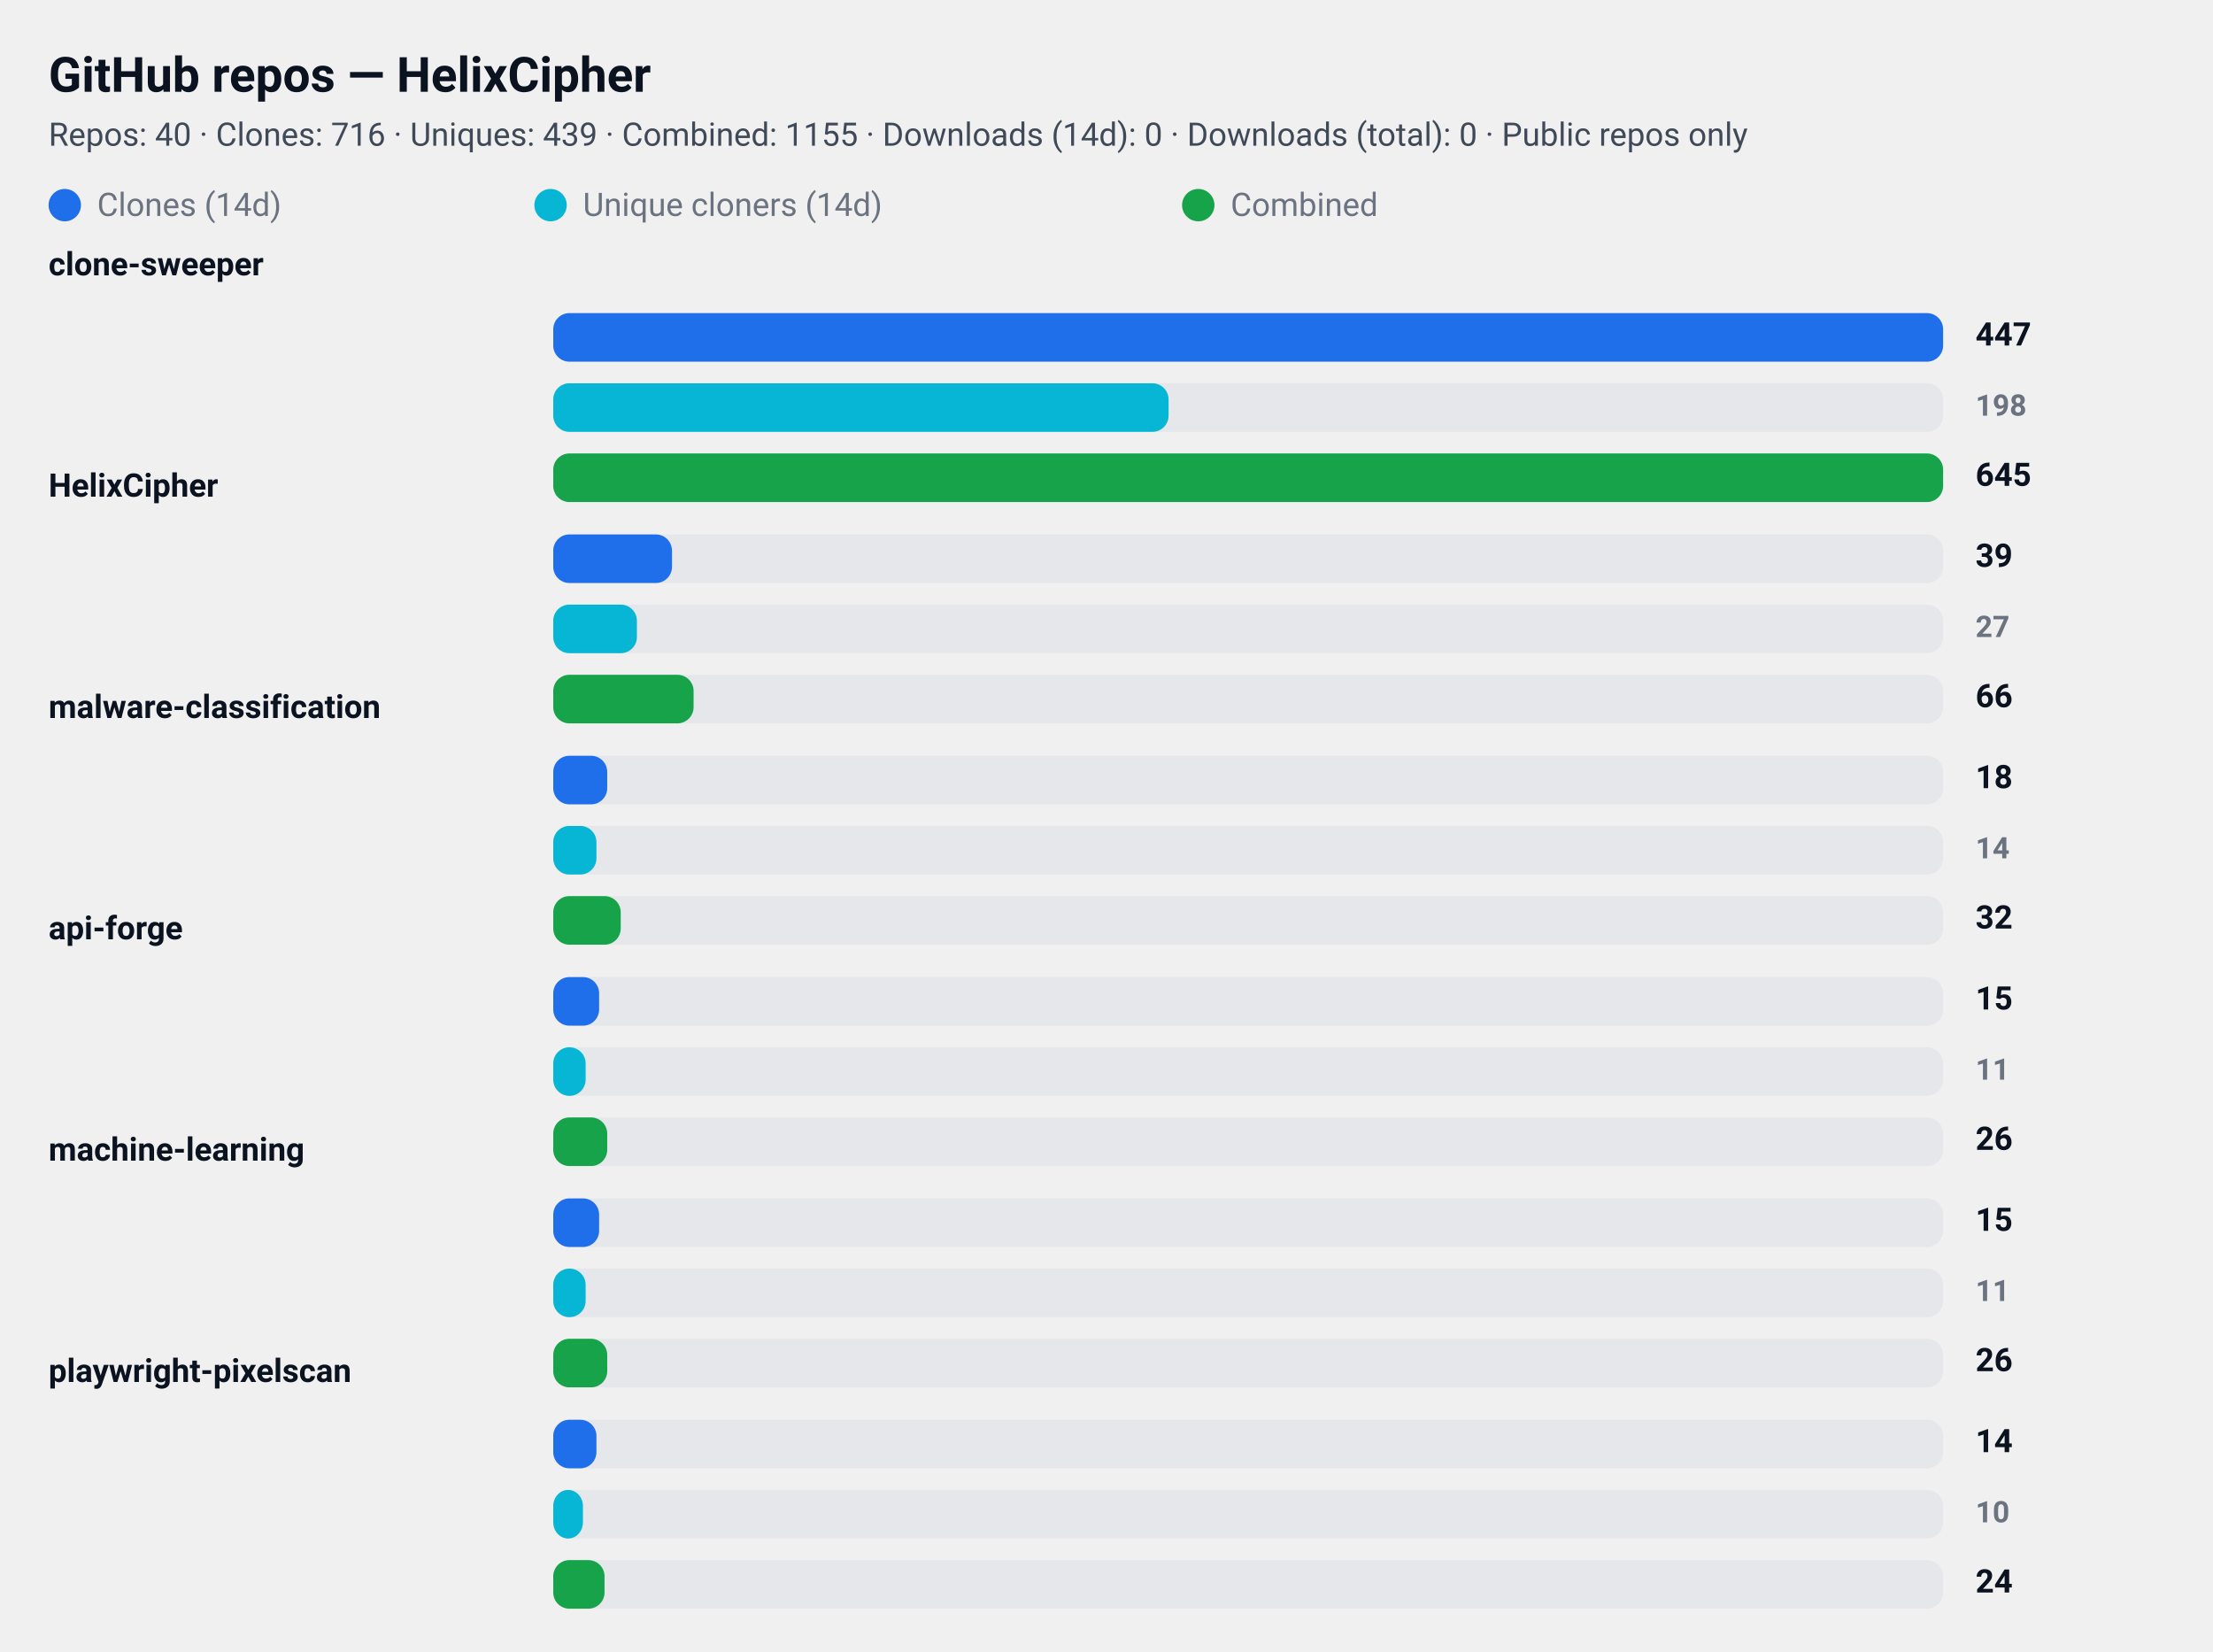
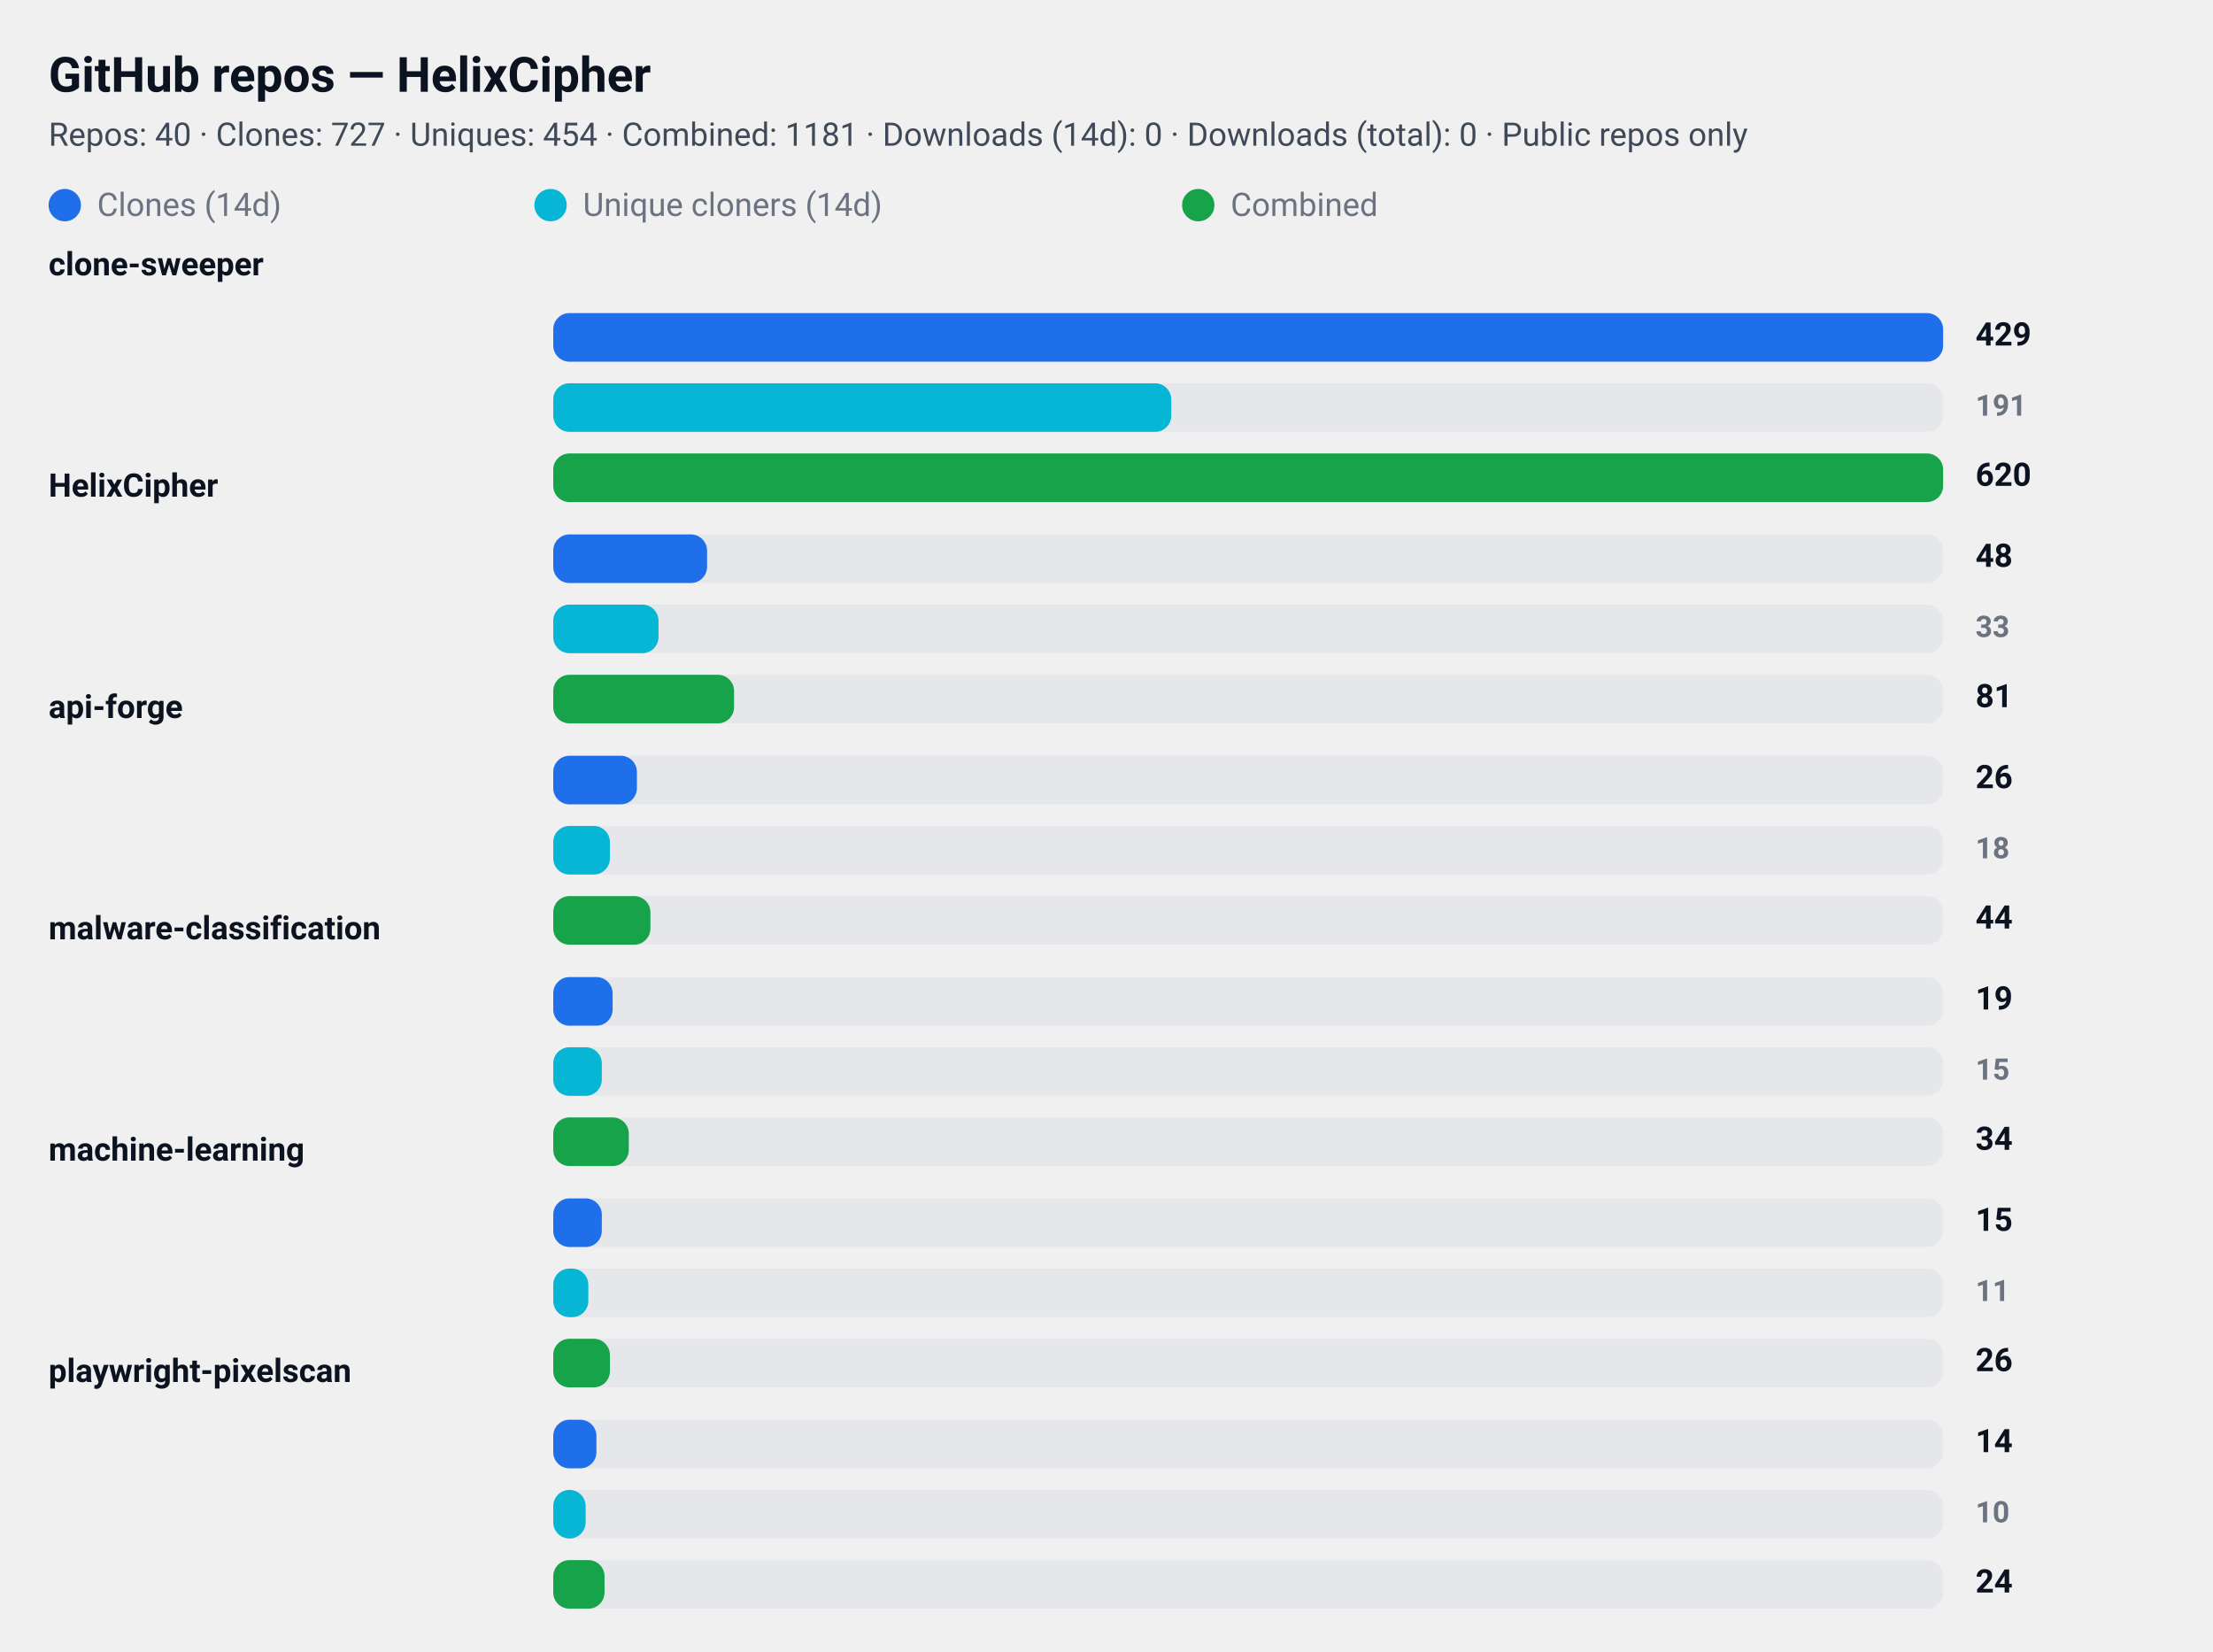
<svg xmlns="http://www.w3.org/2000/svg" width="820" height="612" viewBox="0 0 820 612" role="img" aria-label="GitHub repository clone statistics">
  <style>
  .card  { font-family: "Segoe UI", Roboto, "Helvetica Neue", Arial, sans-serif; }
  .title { font-weight: 700; font-size: 18px; fill: #0b1220; }
  .meta  { font-weight: 400; font-size: 12px; fill: #374151; opacity: 0.95; }
  .label { font-weight: 600; font-size: 12px; fill: #0b1220; }
  .count { font-weight: 700; font-size: 12px; fill: #0b1220; text-anchor: start; }
  .count-small { font-weight: 600; font-size: 11px; fill:#6b7280; text-anchor: start; }
  .muted { font-size:12px; fill:#6b7280; }

  .bar-clone { fill: #1f6feb; rx:6; }
  .bar-uniq  { fill: #06b6d4; rx:6; }
  .bar-comb  { fill: #16a34a; rx:6; }

  .bar-bg { fill: #e5e7eb; rx:6; }
  @media (prefers-color-scheme: dark) {
    .title, .meta, .label, .count, .count-small, .muted { fill: #ffffff; }
    .meta, .count-small { opacity: 0.9; }
  }
</style>
  <rect x="0" y="0" width="820" height="612" rx="12" fill="transparent" />
  <text x="18" y="34" class="title card">GitHub repos — HelixCipher</text>
-   <text x="18" y="54" class="meta card">Repos: 40 · Clones: 716 · Uniques: 439 · Combined: 1155 · Downloads (14d): 0 · Downloads (total): 0 · Public repos only</text>
+   <text x="18" y="54" class="meta card">Repos: 40 · Clones: 727 · Uniques: 454 · Combined: 1181 · Downloads (14d): 0 · Downloads (total): 0 · Public repos only</text>
  <g id="legend">
    <rect x="18" y="70" width="12" height="12" class="bar-clone" />
    <text x="36" y="80" class="muted card">Clones (14d)</text>
    <rect x="198" y="70" width="12" height="12" class="bar-uniq" />
    <text x="216" y="80" class="muted card">Unique cloners (14d)</text>
    <rect x="438" y="70" width="12" height="12" class="bar-comb" />
    <text x="456" y="80" class="muted card">Combined</text>
  </g>
  <text x="18" y="102" class="label card">clone-sweeper</text>
  <rect x="205" y="116" width="515" height="18" class="bar-bg" />
  <rect x="205" y="116" width="515" height="18" class="bar-clone" />
-   <text x="732" y="128" class="count card">447</text>
+   <text x="732" y="128" class="count card">429</text>
  <rect x="205" y="142" width="515" height="18" class="bar-bg" />
-   <rect x="205" y="142" width="228" height="18" class="bar-uniq" />
-   <text x="732" y="154" class="count-small card">198</text>
+   <rect x="205" y="142" width="229" height="18" class="bar-uniq" />
+   <text x="732" y="154" class="count-small card">191</text>
  <rect x="205" y="168" width="515" height="18" class="bar-bg" />
  <rect x="205" y="168" width="515" height="18" class="bar-comb" />
-   <text x="732" y="180" class="count card">645</text>
+   <text x="732" y="180" class="count card">620</text>
  <text x="18" y="184" class="label card">HelixCipher</text>
  <rect x="205" y="198" width="515" height="18" class="bar-bg" />
-   <rect x="205" y="198" width="44" height="18" class="bar-clone" />
-   <text x="732" y="210" class="count card">39</text>
+   <rect x="205" y="198" width="57" height="18" class="bar-clone" />
+   <text x="732" y="210" class="count card">48</text>
  <rect x="205" y="224" width="515" height="18" class="bar-bg" />
-   <rect x="205" y="224" width="31" height="18" class="bar-uniq" />
-   <text x="732" y="236" class="count-small card">27</text>
+   <rect x="205" y="224" width="39" height="18" class="bar-uniq" />
+   <text x="732" y="236" class="count-small card">33</text>
  <rect x="205" y="250" width="515" height="18" class="bar-bg" />
-   <rect x="205" y="250" width="52" height="18" class="bar-comb" />
-   <text x="732" y="262" class="count card">66</text>
-   <text x="18" y="266" class="label card">malware-classification</text>
+   <rect x="205" y="250" width="67" height="18" class="bar-comb" />
+   <text x="732" y="262" class="count card">81</text>
+   <text x="18" y="266" class="label card">api-forge</text>
  <rect x="205" y="280" width="515" height="18" class="bar-bg" />
-   <rect x="205" y="280" width="20" height="18" class="bar-clone" />
-   <text x="732" y="292" class="count card">18</text>
+   <rect x="205" y="280" width="31" height="18" class="bar-clone" />
+   <text x="732" y="292" class="count card">26</text>
  <rect x="205" y="306" width="515" height="18" class="bar-bg" />
-   <rect x="205" y="306" width="16" height="18" class="bar-uniq" />
-   <text x="732" y="318" class="count-small card">14</text>
+   <rect x="205" y="306" width="21" height="18" class="bar-uniq" />
+   <text x="732" y="318" class="count-small card">18</text>
  <rect x="205" y="332" width="515" height="18" class="bar-bg" />
-   <rect x="205" y="332" width="25" height="18" class="bar-comb" />
-   <text x="732" y="344" class="count card">32</text>
-   <text x="18" y="348" class="label card">api-forge</text>
+   <rect x="205" y="332" width="36" height="18" class="bar-comb" />
+   <text x="732" y="344" class="count card">44</text>
+   <text x="18" y="348" class="label card">malware-classification</text>
  <rect x="205" y="362" width="515" height="18" class="bar-bg" />
-   <rect x="205" y="362" width="17" height="18" class="bar-clone" />
-   <text x="732" y="374" class="count card">15</text>
+   <rect x="205" y="362" width="22" height="18" class="bar-clone" />
+   <text x="732" y="374" class="count card">19</text>
  <rect x="205" y="388" width="515" height="18" class="bar-bg" />
-   <rect x="205" y="388" width="12" height="18" class="bar-uniq" />
-   <text x="732" y="400" class="count-small card">11</text>
+   <rect x="205" y="388" width="18" height="18" class="bar-uniq" />
+   <text x="732" y="400" class="count-small card">15</text>
  <rect x="205" y="414" width="515" height="18" class="bar-bg" />
-   <rect x="205" y="414" width="20" height="18" class="bar-comb" />
-   <text x="732" y="426" class="count card">26</text>
+   <rect x="205" y="414" width="28" height="18" class="bar-comb" />
+   <text x="732" y="426" class="count card">34</text>
  <text x="18" y="430" class="label card">machine-learning</text>
  <rect x="205" y="444" width="515" height="18" class="bar-bg" />
-   <rect x="205" y="444" width="17" height="18" class="bar-clone" />
+   <rect x="205" y="444" width="18" height="18" class="bar-clone" />
  <text x="732" y="456" class="count card">15</text>
  <rect x="205" y="470" width="515" height="18" class="bar-bg" />
-   <rect x="205" y="470" width="12" height="18" class="bar-uniq" />
+   <rect x="205" y="470" width="13" height="18" class="bar-uniq" />
  <text x="732" y="482" class="count-small card">11</text>
  <rect x="205" y="496" width="515" height="18" class="bar-bg" />
-   <rect x="205" y="496" width="20" height="18" class="bar-comb" />
+   <rect x="205" y="496" width="21" height="18" class="bar-comb" />
  <text x="732" y="508" class="count card">26</text>
  <text x="18" y="512" class="label card">playwright-pixelscan</text>
  <rect x="205" y="526" width="515" height="18" class="bar-bg" />
  <rect x="205" y="526" width="16" height="18" class="bar-clone" />
  <text x="732" y="538" class="count card">14</text>
  <rect x="205" y="552" width="515" height="18" class="bar-bg" />
-   <rect x="205" y="552" width="11" height="18" class="bar-uniq" />
+   <rect x="205" y="552" width="12" height="18" class="bar-uniq" />
  <text x="732" y="564" class="count-small card">10</text>
  <rect x="205" y="578" width="515" height="18" class="bar-bg" />
  <rect x="205" y="578" width="19" height="18" class="bar-comb" />
  <text x="732" y="590" class="count card">24</text>
</svg>
